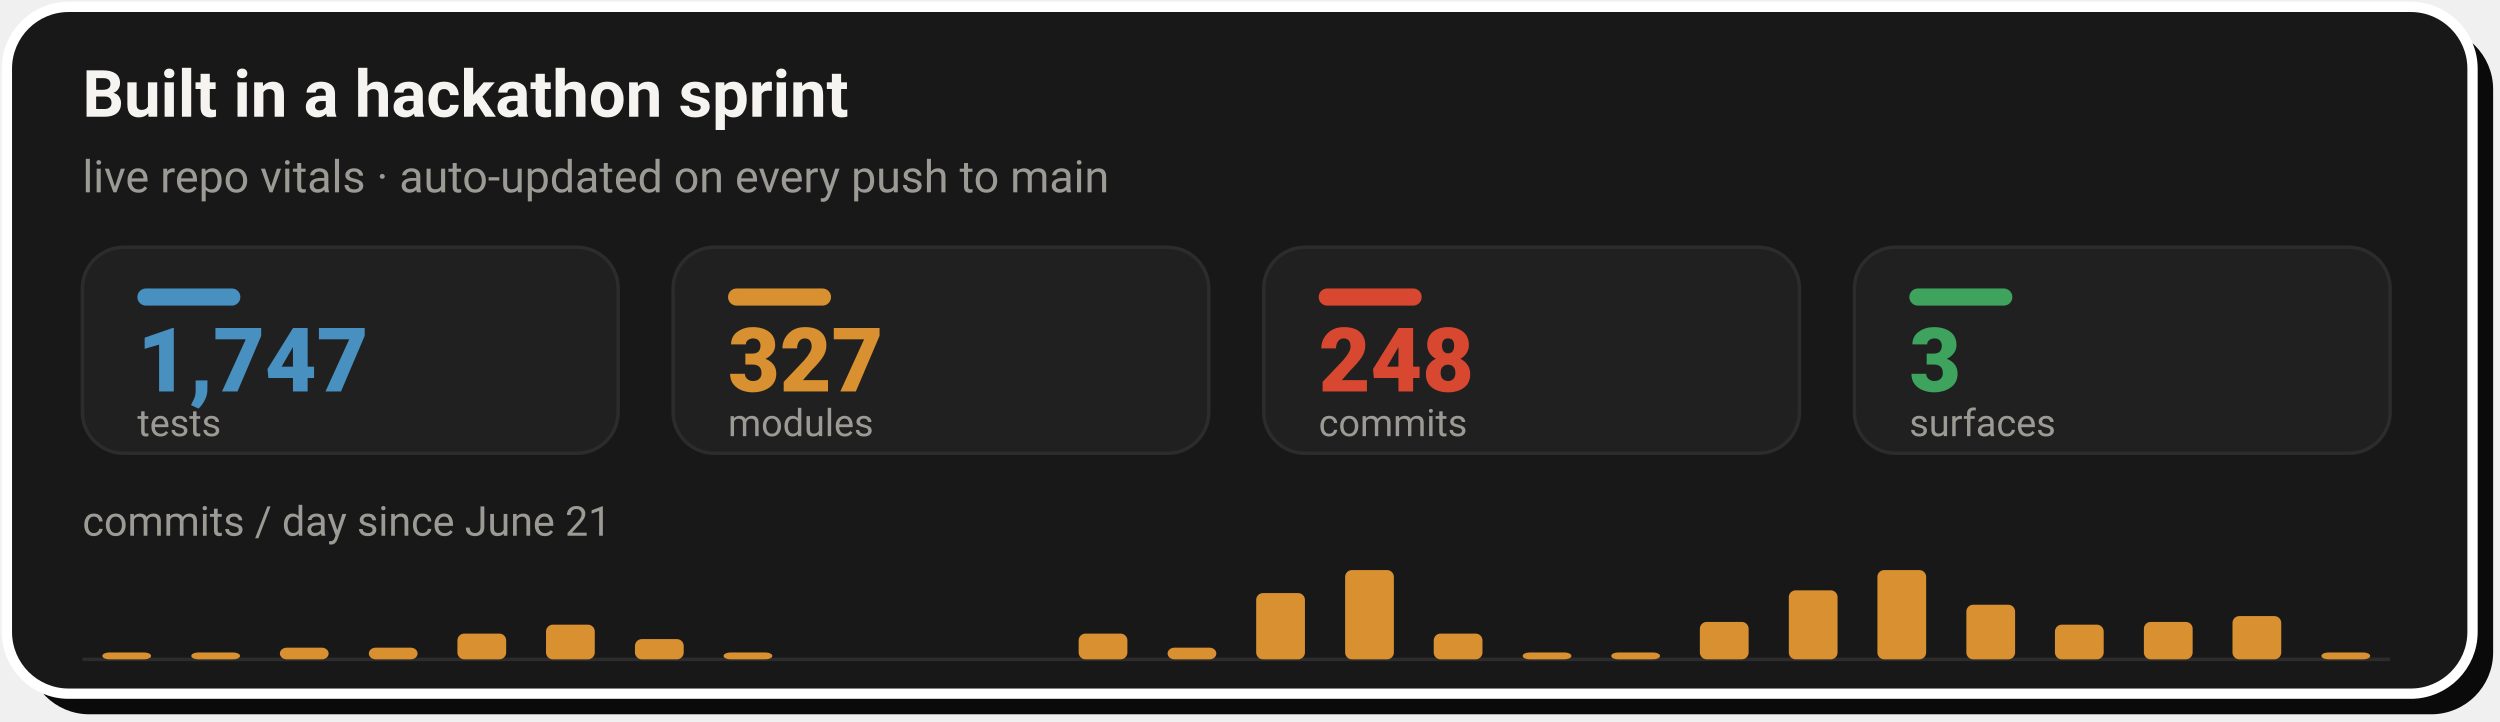
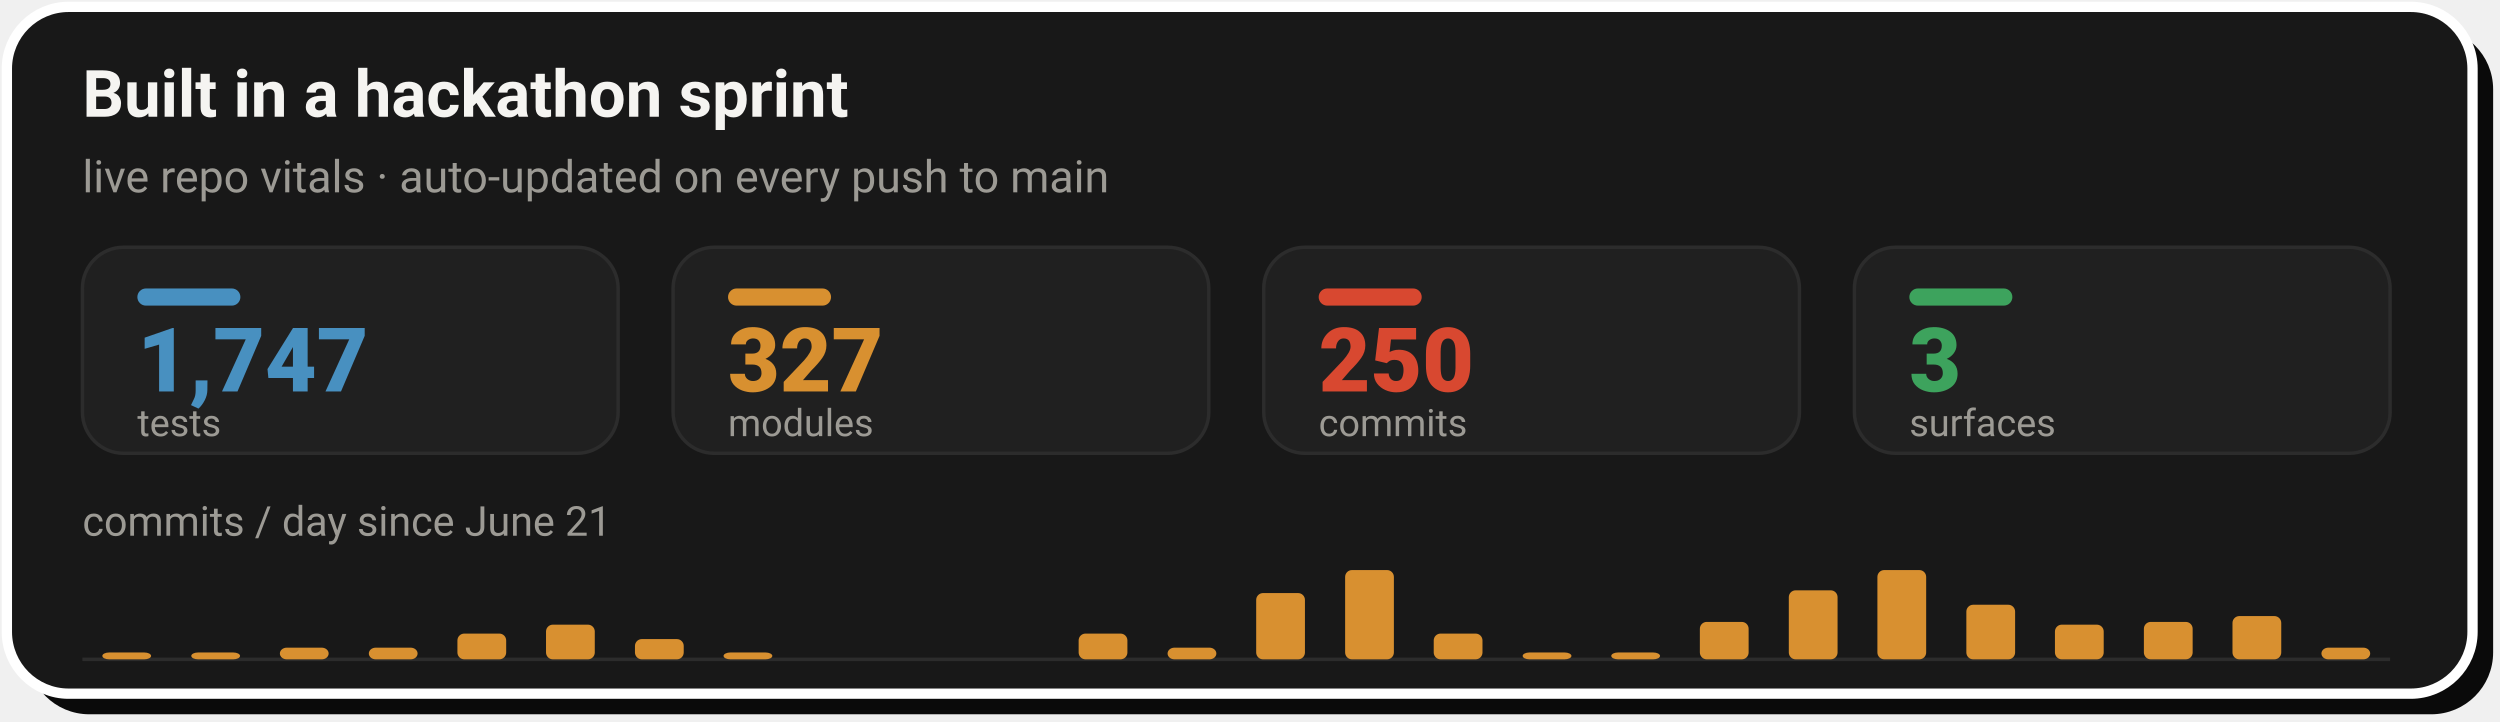
- <svg xmlns="http://www.w3.org/2000/svg" width="728" height="210" viewBox="0 0 728 210" role="img" aria-label="Live repo vitals: 1,747 tests, 327 modules, 248 commits across 3 surfaces, with a commits-per-day sprint velocity chart since June 21">
+ <svg xmlns="http://www.w3.org/2000/svg" width="728" height="210" viewBox="0 0 728 210" role="img" aria-label="Live repo vitals: 1,747 tests, 327 modules, 250 commits across 3 surfaces, with a commits-per-day sprint velocity chart since June 21">
  <rect x="8" y="8" width="718" height="200" rx="18" fill="#0A0A0A" />
  <rect x="2" y="2" width="718" height="200" rx="18" fill="#181818" stroke="#FFFFFF" stroke-width="3" />
  <text x="24" y="34" font-family="-apple-system,'Segoe UI',Roboto,Helvetica,Arial,sans-serif" font-size="19" font-weight="700" fill="#F5F4F1">Built in a hackathon sprint</text>
  <text x="24" y="56" font-family="-apple-system,'Segoe UI',Roboto,Helvetica,Arial,sans-serif" font-size="13" fill="#9C9A94">live repo vitals · auto-updated on every push to main</text>
  <rect x="24.0" y="72" width="156.0" height="60" rx="12" fill="#202020" stroke="#2C2C2C" stroke-width="1" />
  <rect x="40.0" y="84" width="30" height="5" rx="2.5" fill="#4890C0" />
  <text x="40.0" y="114" font-family="-apple-system,'Segoe UI',Roboto,Helvetica,Arial,sans-serif" font-size="26" font-weight="800" fill="#4890C0">1,747</text>
  <text x="40.0" y="127" font-family="-apple-system,'Segoe UI',Roboto,Helvetica,Arial,sans-serif" font-size="11" fill="#9C9A94">tests</text>
  <rect x="196.0" y="72" width="156.0" height="60" rx="12" fill="#202020" stroke="#2C2C2C" stroke-width="1" />
  <rect x="212.0" y="84" width="30" height="5" rx="2.5" fill="#D89030" />
  <text x="212.0" y="114" font-family="-apple-system,'Segoe UI',Roboto,Helvetica,Arial,sans-serif" font-size="26" font-weight="800" fill="#D89030">327</text>
  <text x="212.0" y="127" font-family="-apple-system,'Segoe UI',Roboto,Helvetica,Arial,sans-serif" font-size="11" fill="#9C9A94">modules</text>
  <rect x="368.0" y="72" width="156.0" height="60" rx="12" fill="#202020" stroke="#2C2C2C" stroke-width="1" />
  <rect x="384.0" y="84" width="30" height="5" rx="2.5" fill="#D84830" />
-   <text x="384.0" y="114" font-family="-apple-system,'Segoe UI',Roboto,Helvetica,Arial,sans-serif" font-size="26" font-weight="800" fill="#D84830">248</text>
+   <text x="384.0" y="114" font-family="-apple-system,'Segoe UI',Roboto,Helvetica,Arial,sans-serif" font-size="26" font-weight="800" fill="#D84830">250</text>
  <text x="384.0" y="127" font-family="-apple-system,'Segoe UI',Roboto,Helvetica,Arial,sans-serif" font-size="11" fill="#9C9A94">commits</text>
  <rect x="540.0" y="72" width="156.0" height="60" rx="12" fill="#202020" stroke="#2C2C2C" stroke-width="1" />
  <rect x="556.0" y="84" width="30" height="5" rx="2.5" fill="#3DA35D" />
  <text x="556.0" y="114" font-family="-apple-system,'Segoe UI',Roboto,Helvetica,Arial,sans-serif" font-size="26" font-weight="800" fill="#3DA35D">3</text>
  <text x="556.0" y="127" font-family="-apple-system,'Segoe UI',Roboto,Helvetica,Arial,sans-serif" font-size="11" fill="#9C9A94">surfaces</text>
  <text x="24" y="156" font-family="-apple-system,'Segoe UI',Roboto,Helvetica,Arial,sans-serif" font-size="12" fill="#9C9A94">commits / day since June 21</text>
  <line x1="24.0" y1="192" x2="696.0" y2="192" stroke="#2C2C2C" stroke-width="1" />
  <rect x="29.8" y="190.0" width="14.2" height="2.0" rx="2" fill="#D89030" />
  <rect x="55.7" y="190.0" width="14.2" height="2.0" rx="2" fill="#D89030" />
  <rect x="81.5" y="188.6" width="14.2" height="3.4" rx="2" fill="#D89030" />
  <rect x="107.4" y="188.6" width="14.2" height="3.4" rx="2" fill="#D89030" />
  <rect x="133.2" y="184.5" width="14.2" height="7.5" rx="2" fill="#D89030" />
  <rect x="159.0" y="181.9" width="14.2" height="10.1" rx="2" fill="#D89030" />
  <rect x="184.9" y="186.1" width="14.2" height="5.9" rx="2" fill="#D89030" />
  <rect x="210.7" y="190.0" width="14.2" height="2.0" rx="2" fill="#D89030" />
  <rect x="314.1" y="184.5" width="14.2" height="7.5" rx="2" fill="#D89030" />
  <rect x="340.0" y="188.6" width="14.2" height="3.4" rx="2" fill="#D89030" />
  <rect x="365.8" y="172.7" width="14.2" height="19.3" rx="2" fill="#D89030" />
  <rect x="391.7" y="166.0" width="14.2" height="26.0" rx="2" fill="#D89030" />
  <rect x="417.5" y="184.5" width="14.2" height="7.5" rx="2" fill="#D89030" />
  <rect x="443.4" y="190.0" width="14.2" height="2.0" rx="2" fill="#D89030" />
  <rect x="469.2" y="190.0" width="14.2" height="2.0" rx="2" fill="#D89030" />
  <rect x="495.0" y="181.1" width="14.2" height="10.9" rx="2" fill="#D89030" />
  <rect x="520.9" y="171.9" width="14.2" height="20.1" rx="2" fill="#D89030" />
  <rect x="546.7" y="166.0" width="14.2" height="26.0" rx="2" fill="#D89030" />
  <rect x="572.6" y="176.1" width="14.2" height="15.9" rx="2" fill="#D89030" />
  <rect x="598.4" y="181.9" width="14.2" height="10.1" rx="2" fill="#D89030" />
  <rect x="624.3" y="181.1" width="14.2" height="10.9" rx="2" fill="#D89030" />
  <rect x="650.1" y="179.4" width="14.2" height="12.6" rx="2" fill="#D89030" />
-   <rect x="676.0" y="190.0" width="14.2" height="2.0" rx="2" fill="#D89030" />
+   <rect x="676.0" y="188.6" width="14.2" height="3.4" rx="2" fill="#D89030" />
</svg>
